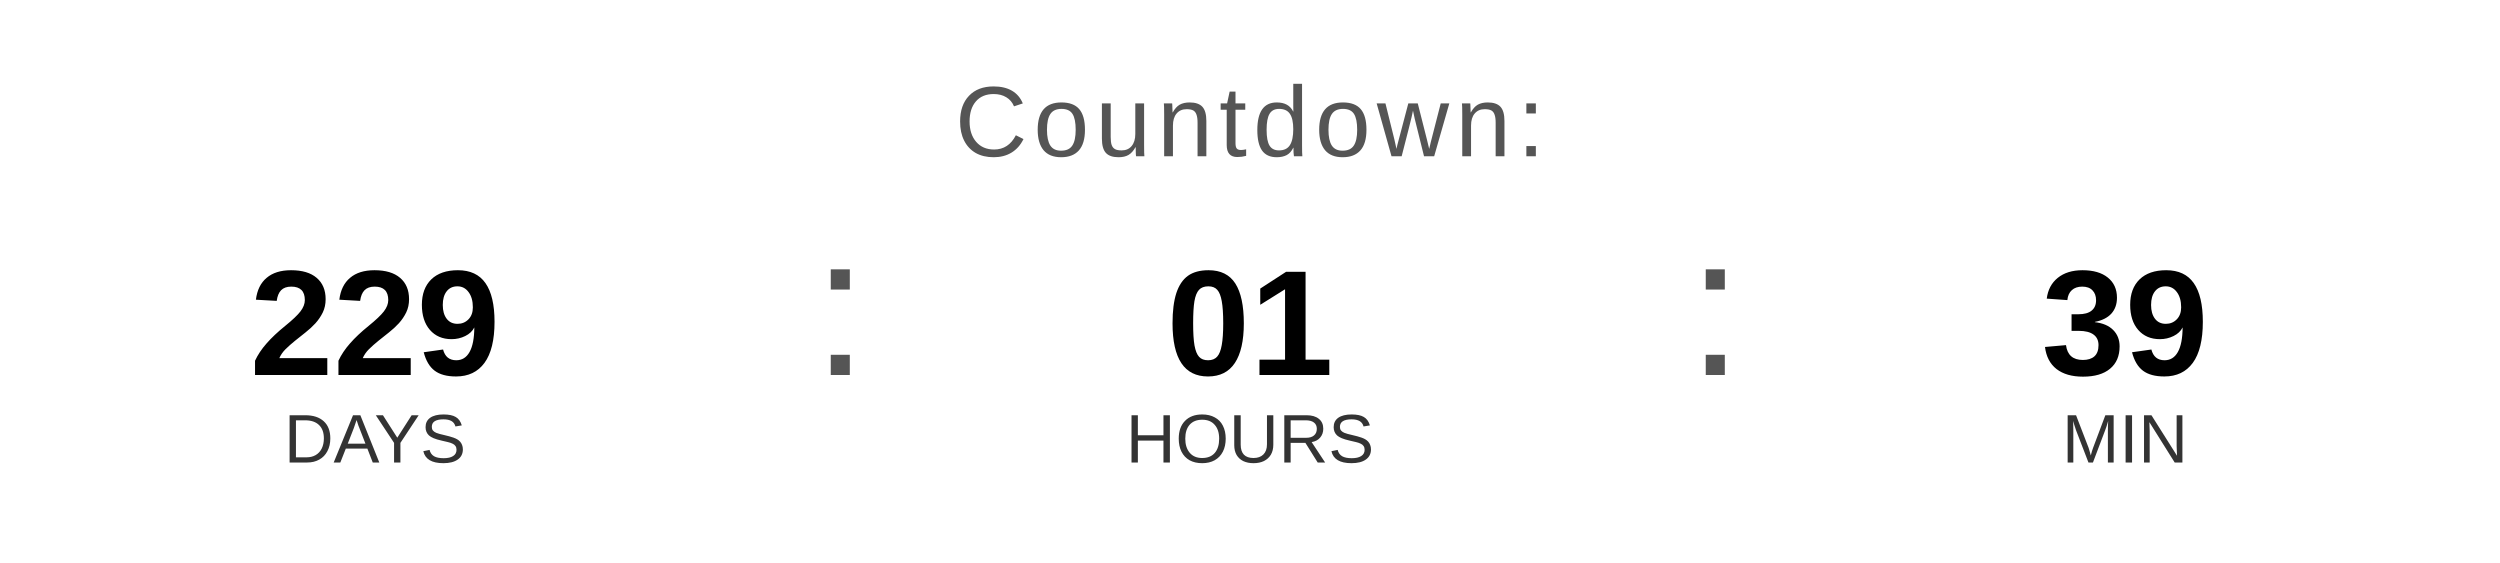
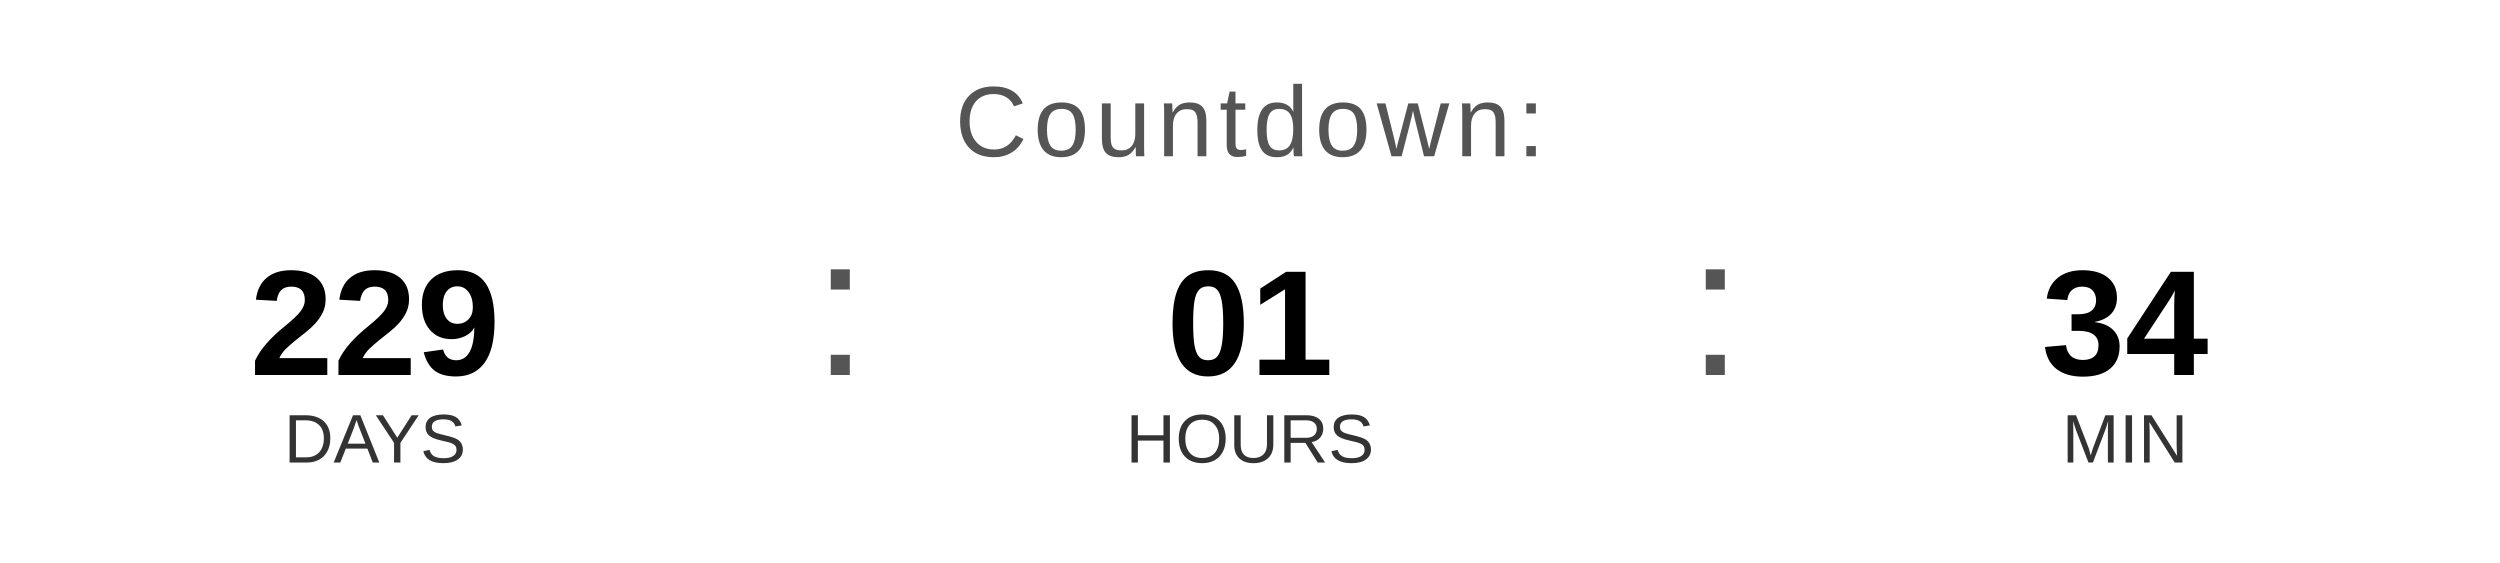
<svg xmlns="http://www.w3.org/2000/svg" width="400" height="90" viewBox="0 0 400 90">
  <text x="200" y="25" font-family="Arial, Helvetica, sans-serif" font-size="16" fill="#555555" text-anchor="middle" letter-spacing="1">
    Countdown:
  </text>
  <text x="60" y="60" font-family="Arial, Helvetica, sans-serif" font-size="24" font-weight="bold" fill="#000000" text-anchor="middle">229</text>
  <text x="60" y="74" font-family="Arial, Helvetica, sans-serif" font-size="11" fill="#333333" text-anchor="middle">DAYS</text>
  <text x="130" y="60" font-family="Arial, sans-serif" font-size="32" fill="#555555">:</text>
  <text x="200" y="60" font-family="Arial, Helvetica, sans-serif" font-size="24" font-weight="bold" fill="#000000" text-anchor="middle">01</text>
  <text x="200" y="74" font-family="Arial, Helvetica, sans-serif" font-size="11" fill="#333333" text-anchor="middle">HOURS</text>
  <text x="270" y="60" font-family="Arial, sans-serif" font-size="32" fill="#555555">:</text>
-   <text x="340" y="60" font-family="Arial, Helvetica, sans-serif" font-size="24" font-weight="bold" fill="#000000" text-anchor="middle">39</text>
+   <text x="340" y="60" font-family="Arial, Helvetica, sans-serif" font-size="24" font-weight="bold" fill="#000000" text-anchor="middle">34</text>
  <text x="340" y="74" font-family="Arial, Helvetica, sans-serif" font-size="11" fill="#333333" text-anchor="middle">MIN</text>
</svg>
